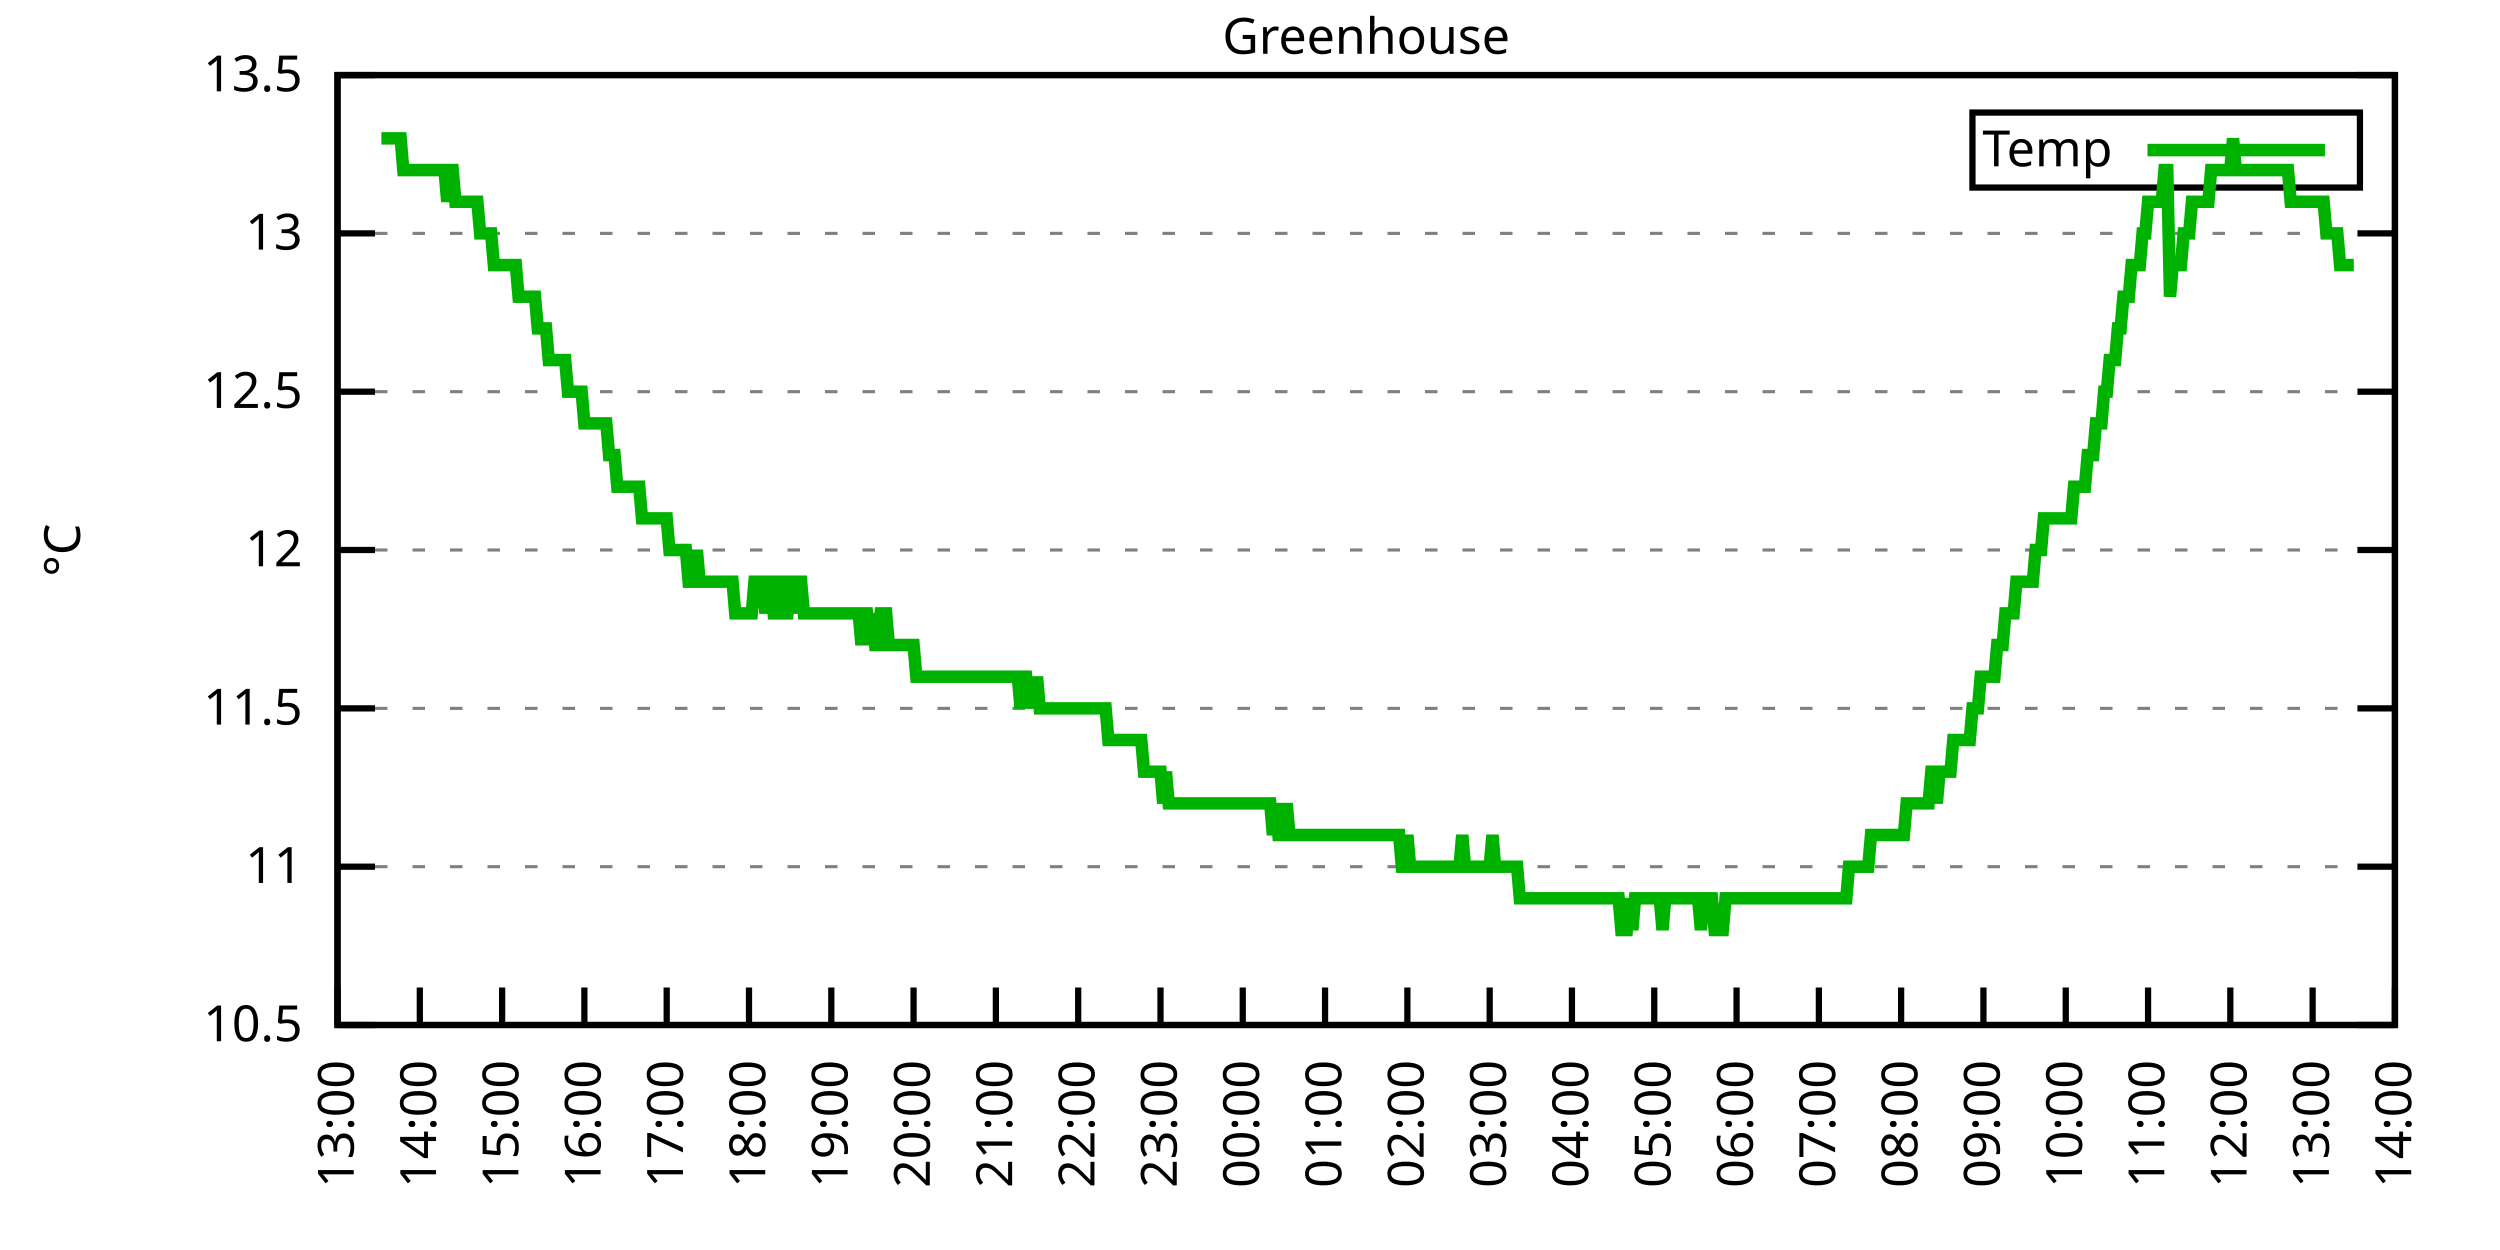
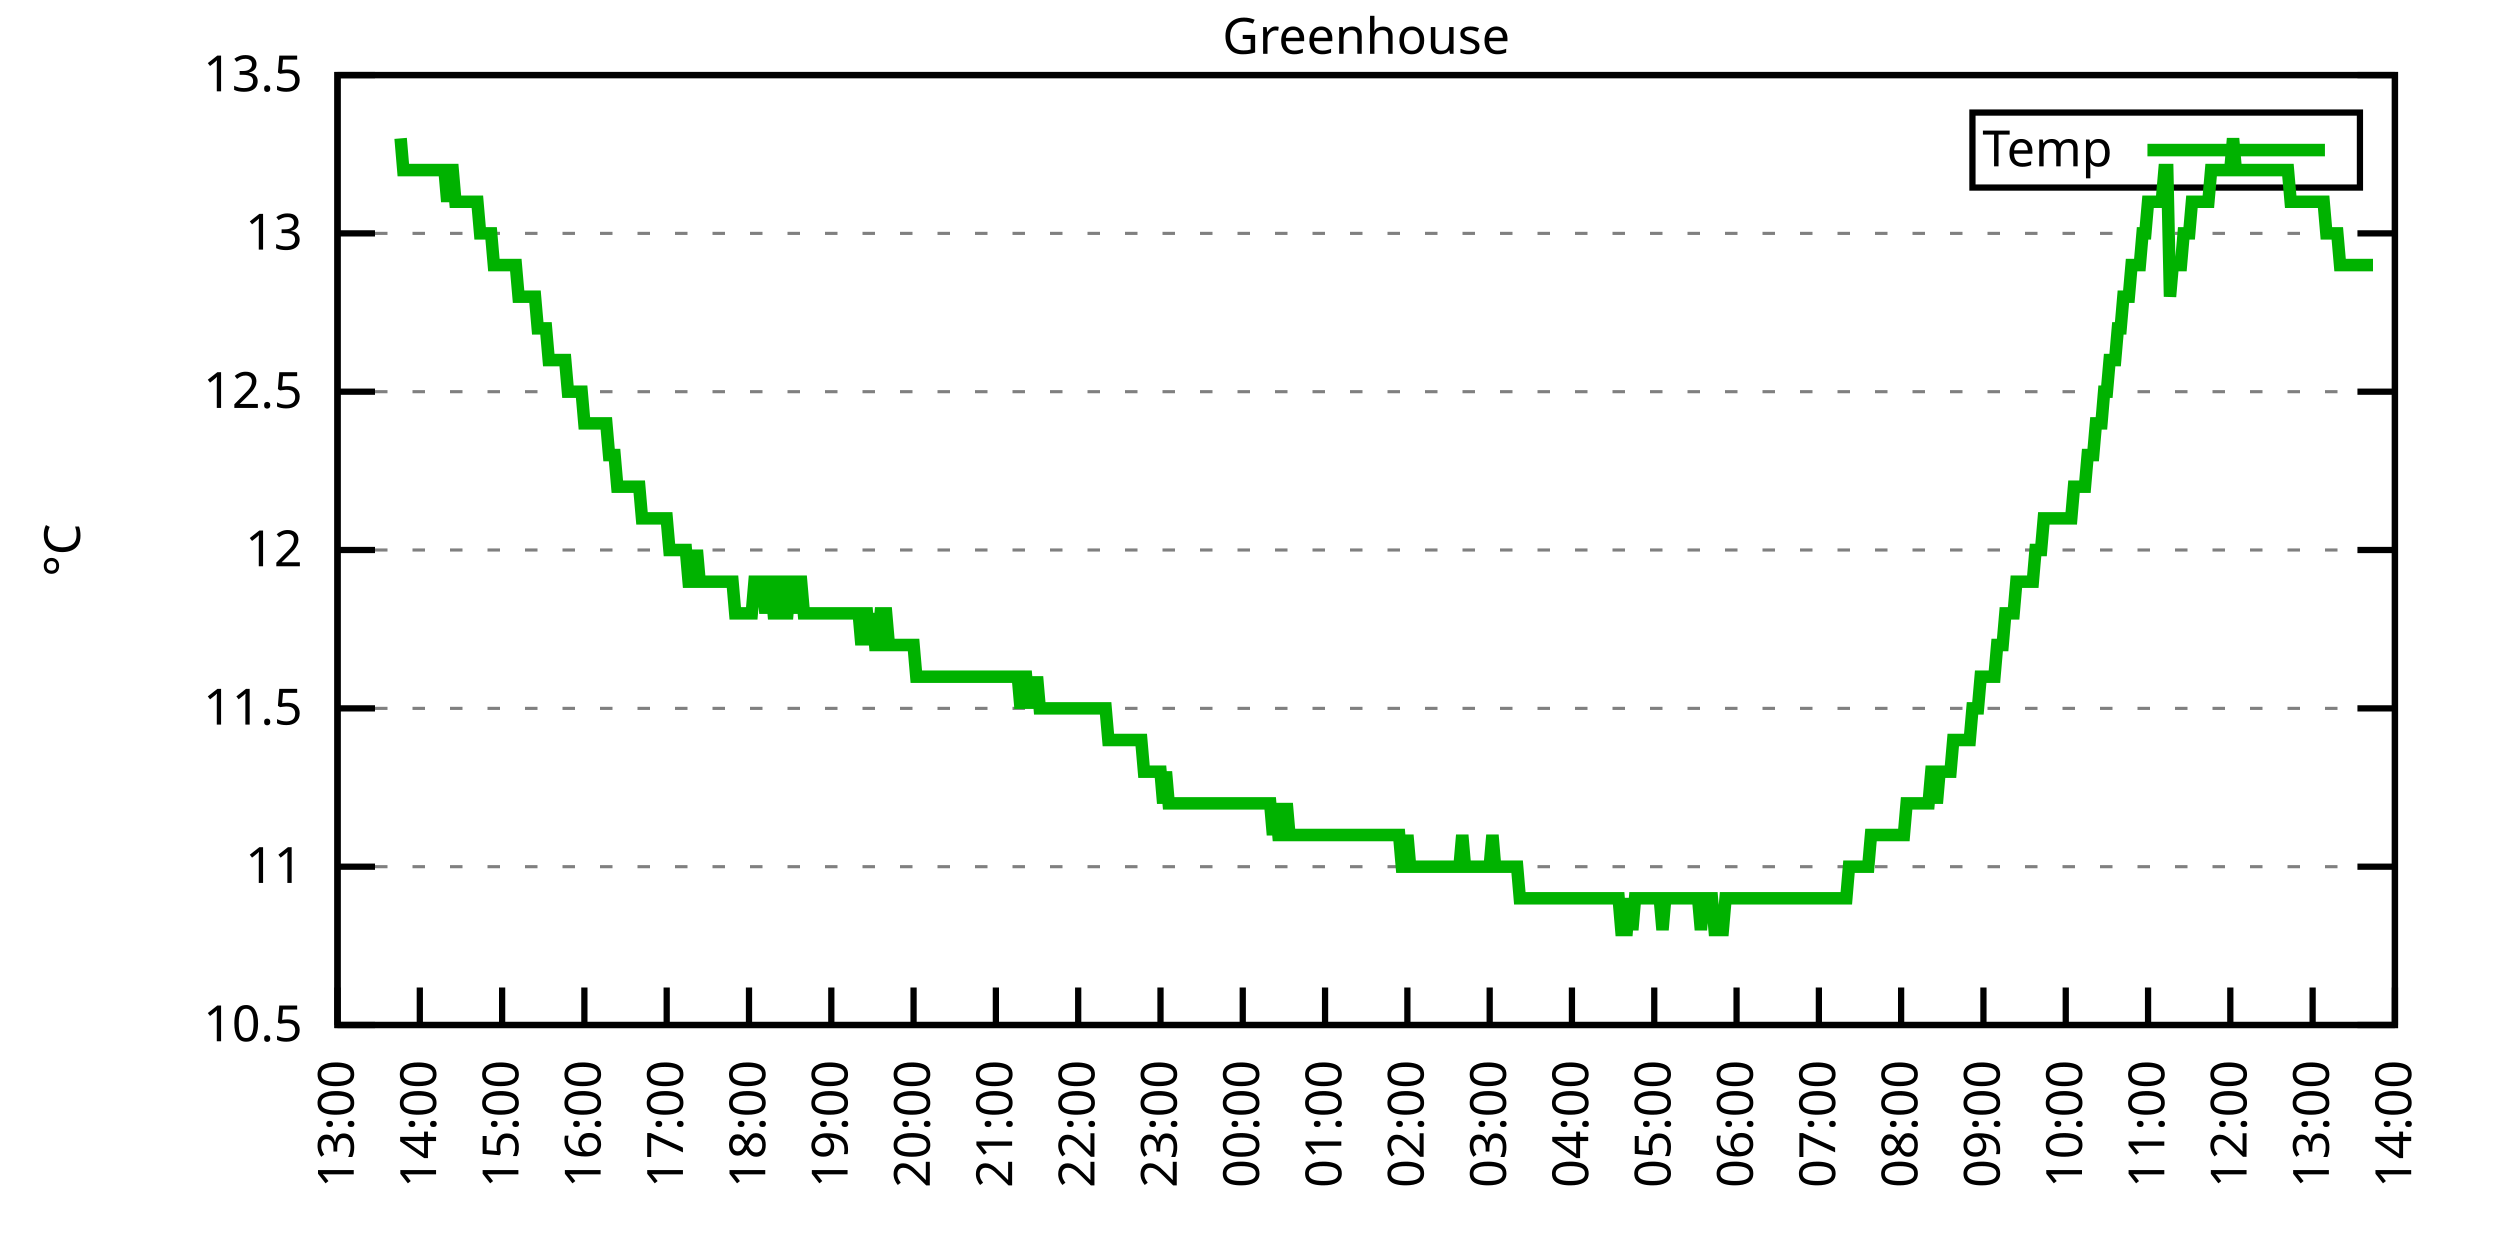
<svg xmlns="http://www.w3.org/2000/svg" xmlns:xlink="http://www.w3.org/1999/xlink" width="400" height="200" viewBox="0 0 400 200">
  <g id="gnuplot_canvas">
    <rect x="0" y="0" width="400" height="200" fill="none" />
    <defs>
      <circle id="gpDot" r="0.5" stroke-width="0.5" stroke="currentColor" />
      <path id="gpPt0" stroke-width="0.333" stroke="currentColor" d="M-1,0 h2 M0,-1 v2" />
      <path id="gpPt1" stroke-width="0.333" stroke="currentColor" d="M-1,-1 L1,1 M1,-1 L-1,1" />
      <path id="gpPt2" stroke-width="0.333" stroke="currentColor" d="M-1,0 L1,0 M0,-1 L0,1 M-1,-1 L1,1 M-1,1 L1,-1" />
      <rect id="gpPt3" stroke-width="0.333" stroke="currentColor" x="-1" y="-1" width="2" height="2" />
      <rect id="gpPt4" stroke-width="0.333" stroke="currentColor" fill="currentColor" x="-1" y="-1" width="2" height="2" />
      <circle id="gpPt5" stroke-width="0.333" stroke="currentColor" cx="0" cy="0" r="1" />
      <use xlink:href="#gpPt5" id="gpPt6" fill="currentColor" stroke="none" />
      <path id="gpPt7" stroke-width="0.333" stroke="currentColor" d="M0,-1.33 L-1.33,0.67 L1.33,0.67 z" />
      <use xlink:href="#gpPt7" id="gpPt8" fill="currentColor" stroke="none" />
      <use xlink:href="#gpPt7" id="gpPt9" stroke="currentColor" transform="rotate(180)" />
      <use xlink:href="#gpPt9" id="gpPt10" fill="currentColor" stroke="none" />
      <use xlink:href="#gpPt3" id="gpPt11" stroke="currentColor" transform="rotate(45)" />
      <use xlink:href="#gpPt11" id="gpPt12" fill="currentColor" stroke="none" />
      <path id="gpPt13" stroke-width="0.333" stroke="currentColor" d="M0,1.330 L1.265,0.411 L0.782,-1.067 L-0.782,-1.076 L-1.265,0.411 z" />
      <use xlink:href="#gpPt13" id="gpPt14" fill="currentColor" stroke="none" />
      <filter id="textbox" filterUnits="objectBoundingBox" x="0" y="0" height="1" width="1">
        <feFlood flood-color="white" flood-opacity="1" result="bgnd" />
        <feComposite in="SourceGraphic" in2="bgnd" operator="atop" />
      </filter>
      <filter id="greybox" filterUnits="objectBoundingBox" x="0" y="0" height="1" width="1">
        <feFlood flood-color="lightgrey" flood-opacity="1" result="grey" />
        <feComposite in="SourceGraphic" in2="grey" operator="atop" />
      </filter>
    </defs>
    <g fill="none" color="white" stroke="currentColor" stroke-width="1.00" stroke-linecap="butt" stroke-linejoin="miter">
</g>
    <g fill="none" color="black" stroke="currentColor" stroke-width="1.00" stroke-linecap="butt" stroke-linejoin="miter">
      <g stroke="none" shape-rendering="crispEdges">
        <polygon fill="rgb(255, 255, 255)" points="54.00,164.00 383.18,164.00 383.18,12.02 54.00,12.02 " />
      </g>
    </g>
    <g fill="none" color="black" stroke="currentColor" stroke-width="1.00" stroke-linecap="butt" stroke-linejoin="miter">
</g>
    <g fill="none" color="black" stroke="black" stroke-width="0.50" stroke-linecap="butt" stroke-linejoin="miter">
</g>
    <g fill="none" color="gray" stroke="currentColor" stroke-width="0.50" stroke-linecap="butt" stroke-linejoin="miter">
      <path stroke="gray" stroke-dasharray="2,4" class="gridline" d="M54.00,164.00 L383.19,164.00  " />
    </g>
    <g fill="none" color="gray" stroke="gray" stroke-width="1.00" stroke-linecap="butt" stroke-linejoin="miter">
</g>
    <g fill="none" color="black" stroke="currentColor" stroke-width="1.00" stroke-linecap="butt" stroke-linejoin="miter">
      <path stroke="black" d="M54.00,164.00 L60.00,164.00 M383.19,164.00 L377.19,164.00  " />
      <g transform="translate(48.40,166.60)" stroke="none" fill="black" font-family="Sans" font-size="8.00" text-anchor="end">
        <text>
          <tspan font-family="Sans"> 10.5</tspan>
        </text>
      </g>
    </g>
    <g fill="none" color="black" stroke="currentColor" stroke-width="1.00" stroke-linecap="butt" stroke-linejoin="miter">
</g>
    <g fill="none" color="black" stroke="black" stroke-width="0.50" stroke-linecap="butt" stroke-linejoin="miter">
</g>
    <g fill="none" color="gray" stroke="currentColor" stroke-width="0.50" stroke-linecap="butt" stroke-linejoin="miter">
      <path stroke="gray" stroke-dasharray="2,4" class="gridline" d="M54.00,138.67 L383.19,138.67  " />
    </g>
    <g fill="none" color="gray" stroke="gray" stroke-width="1.00" stroke-linecap="butt" stroke-linejoin="miter">
</g>
    <g fill="none" color="black" stroke="currentColor" stroke-width="1.00" stroke-linecap="butt" stroke-linejoin="miter">
      <path stroke="black" d="M54.00,138.67 L60.00,138.67 M383.19,138.67 L377.19,138.67  " />
      <g transform="translate(48.40,141.27)" stroke="none" fill="black" font-family="Sans" font-size="8.00" text-anchor="end">
        <text>
          <tspan font-family="Sans"> 11</tspan>
        </text>
      </g>
    </g>
    <g fill="none" color="black" stroke="currentColor" stroke-width="1.00" stroke-linecap="butt" stroke-linejoin="miter">
</g>
    <g fill="none" color="black" stroke="black" stroke-width="0.50" stroke-linecap="butt" stroke-linejoin="miter">
</g>
    <g fill="none" color="gray" stroke="currentColor" stroke-width="0.50" stroke-linecap="butt" stroke-linejoin="miter">
      <path stroke="gray" stroke-dasharray="2,4" class="gridline" d="M54.00,113.34 L383.19,113.34  " />
    </g>
    <g fill="none" color="gray" stroke="gray" stroke-width="1.00" stroke-linecap="butt" stroke-linejoin="miter">
</g>
    <g fill="none" color="black" stroke="currentColor" stroke-width="1.00" stroke-linecap="butt" stroke-linejoin="miter">
      <path stroke="black" d="M54.00,113.34 L60.00,113.34 M383.19,113.34 L377.19,113.34  " />
      <g transform="translate(48.40,115.94)" stroke="none" fill="black" font-family="Sans" font-size="8.00" text-anchor="end">
        <text>
          <tspan font-family="Sans"> 11.5</tspan>
        </text>
      </g>
    </g>
    <g fill="none" color="black" stroke="currentColor" stroke-width="1.00" stroke-linecap="butt" stroke-linejoin="miter">
</g>
    <g fill="none" color="black" stroke="black" stroke-width="0.50" stroke-linecap="butt" stroke-linejoin="miter">
</g>
    <g fill="none" color="gray" stroke="currentColor" stroke-width="0.50" stroke-linecap="butt" stroke-linejoin="miter">
      <path stroke="gray" stroke-dasharray="2,4" class="gridline" d="M54.00,88.00 L383.19,88.00  " />
    </g>
    <g fill="none" color="gray" stroke="gray" stroke-width="1.00" stroke-linecap="butt" stroke-linejoin="miter">
</g>
    <g fill="none" color="black" stroke="currentColor" stroke-width="1.00" stroke-linecap="butt" stroke-linejoin="miter">
      <path stroke="black" d="M54.00,88.00 L60.00,88.00 M383.19,88.00 L377.19,88.00  " />
      <g transform="translate(48.40,90.60)" stroke="none" fill="black" font-family="Sans" font-size="8.00" text-anchor="end">
        <text>
          <tspan font-family="Sans"> 12</tspan>
        </text>
      </g>
    </g>
    <g fill="none" color="black" stroke="currentColor" stroke-width="1.00" stroke-linecap="butt" stroke-linejoin="miter">
</g>
    <g fill="none" color="black" stroke="black" stroke-width="0.50" stroke-linecap="butt" stroke-linejoin="miter">
</g>
    <g fill="none" color="gray" stroke="currentColor" stroke-width="0.50" stroke-linecap="butt" stroke-linejoin="miter">
      <path stroke="gray" stroke-dasharray="2,4" class="gridline" d="M54.00,62.67 L383.19,62.67  " />
    </g>
    <g fill="none" color="gray" stroke="gray" stroke-width="1.00" stroke-linecap="butt" stroke-linejoin="miter">
</g>
    <g fill="none" color="black" stroke="currentColor" stroke-width="1.00" stroke-linecap="butt" stroke-linejoin="miter">
      <path stroke="black" d="M54.00,62.67 L60.00,62.67 M383.19,62.67 L377.19,62.67  " />
      <g transform="translate(48.40,65.27)" stroke="none" fill="black" font-family="Sans" font-size="8.00" text-anchor="end">
        <text>
          <tspan font-family="Sans"> 12.5</tspan>
        </text>
      </g>
    </g>
    <g fill="none" color="black" stroke="currentColor" stroke-width="1.00" stroke-linecap="butt" stroke-linejoin="miter">
</g>
    <g fill="none" color="black" stroke="black" stroke-width="0.50" stroke-linecap="butt" stroke-linejoin="miter">
</g>
    <g fill="none" color="gray" stroke="currentColor" stroke-width="0.50" stroke-linecap="butt" stroke-linejoin="miter">
      <path stroke="gray" stroke-dasharray="2,4" class="gridline" d="M54.00,37.34 L383.19,37.34  " />
    </g>
    <g fill="none" color="gray" stroke="gray" stroke-width="1.00" stroke-linecap="butt" stroke-linejoin="miter">
</g>
    <g fill="none" color="black" stroke="currentColor" stroke-width="1.00" stroke-linecap="butt" stroke-linejoin="miter">
      <path stroke="black" d="M54.00,37.34 L60.00,37.34 M383.19,37.34 L377.19,37.34  " />
      <g transform="translate(48.40,39.94)" stroke="none" fill="black" font-family="Sans" font-size="8.00" text-anchor="end">
        <text>
          <tspan font-family="Sans"> 13</tspan>
        </text>
      </g>
    </g>
    <g fill="none" color="black" stroke="currentColor" stroke-width="1.00" stroke-linecap="butt" stroke-linejoin="miter">
</g>
    <g fill="none" color="black" stroke="black" stroke-width="0.50" stroke-linecap="butt" stroke-linejoin="miter">
</g>
    <g fill="none" color="gray" stroke="currentColor" stroke-width="0.50" stroke-linecap="butt" stroke-linejoin="miter">
      <path stroke="gray" stroke-dasharray="2,4" class="gridline" d="M54.00,12.01 L383.19,12.01  " />
    </g>
    <g fill="none" color="gray" stroke="gray" stroke-width="1.00" stroke-linecap="butt" stroke-linejoin="miter">
</g>
    <g fill="none" color="black" stroke="currentColor" stroke-width="1.00" stroke-linecap="butt" stroke-linejoin="miter">
      <path stroke="black" d="M54.00,12.01 L60.00,12.01 M383.19,12.01 L377.19,12.01  " />
      <g transform="translate(48.40,14.61)" stroke="none" fill="black" font-family="Sans" font-size="8.00" text-anchor="end">
        <text>
          <tspan font-family="Sans"> 13.5</tspan>
        </text>
      </g>
    </g>
    <g fill="none" color="black" stroke="currentColor" stroke-width="1.00" stroke-linecap="butt" stroke-linejoin="miter">
      <path stroke="black" d="M54.00,164.00 L54.00,158.00  " />
      <g transform="translate(56.60,169.60) rotate(270.00)" stroke="none" fill="black" font-family="Sans" font-size="8.00" text-anchor="end">
        <text>
          <tspan font-family="Sans">13:00</tspan>
        </text>
      </g>
    </g>
    <g fill="none" color="black" stroke="currentColor" stroke-width="1.00" stroke-linecap="butt" stroke-linejoin="miter">
      <path stroke="black" d="M67.17,164.00 L67.17,158.00  " />
      <g transform="translate(69.77,169.60) rotate(270.00)" stroke="none" fill="black" font-family="Sans" font-size="8.00" text-anchor="end">
        <text>
          <tspan font-family="Sans">14:00</tspan>
        </text>
      </g>
    </g>
    <g fill="none" color="black" stroke="currentColor" stroke-width="1.00" stroke-linecap="butt" stroke-linejoin="miter">
      <path stroke="black" d="M80.34,164.00 L80.34,158.00  " />
      <g transform="translate(82.94,169.60) rotate(270.00)" stroke="none" fill="black" font-family="Sans" font-size="8.00" text-anchor="end">
        <text>
          <tspan font-family="Sans">15:00</tspan>
        </text>
      </g>
    </g>
    <g fill="none" color="black" stroke="currentColor" stroke-width="1.00" stroke-linecap="butt" stroke-linejoin="miter">
      <path stroke="black" d="M93.50,164.00 L93.50,158.00  " />
      <g transform="translate(96.10,169.60) rotate(270.00)" stroke="none" fill="black" font-family="Sans" font-size="8.00" text-anchor="end">
        <text>
          <tspan font-family="Sans">16:00</tspan>
        </text>
      </g>
    </g>
    <g fill="none" color="black" stroke="currentColor" stroke-width="1.00" stroke-linecap="butt" stroke-linejoin="miter">
      <path stroke="black" d="M106.67,164.00 L106.67,158.00  " />
      <g transform="translate(109.27,169.60) rotate(270.00)" stroke="none" fill="black" font-family="Sans" font-size="8.00" text-anchor="end">
        <text>
          <tspan font-family="Sans">17:00</tspan>
        </text>
      </g>
    </g>
    <g fill="none" color="black" stroke="currentColor" stroke-width="1.00" stroke-linecap="butt" stroke-linejoin="miter">
      <path stroke="black" d="M119.84,164.00 L119.84,158.00  " />
      <g transform="translate(122.44,169.60) rotate(270.00)" stroke="none" fill="black" font-family="Sans" font-size="8.00" text-anchor="end">
        <text>
          <tspan font-family="Sans">18:00</tspan>
        </text>
      </g>
    </g>
    <g fill="none" color="black" stroke="currentColor" stroke-width="1.00" stroke-linecap="butt" stroke-linejoin="miter">
      <path stroke="black" d="M133.01,164.00 L133.01,158.00  " />
      <g transform="translate(135.61,169.60) rotate(270.00)" stroke="none" fill="black" font-family="Sans" font-size="8.00" text-anchor="end">
        <text>
          <tspan font-family="Sans">19:00</tspan>
        </text>
      </g>
    </g>
    <g fill="none" color="black" stroke="currentColor" stroke-width="1.00" stroke-linecap="butt" stroke-linejoin="miter">
      <path stroke="black" d="M146.17,164.00 L146.17,158.00  " />
      <g transform="translate(148.77,169.60) rotate(270.00)" stroke="none" fill="black" font-family="Sans" font-size="8.00" text-anchor="end">
        <text>
          <tspan font-family="Sans">20:00</tspan>
        </text>
      </g>
    </g>
    <g fill="none" color="black" stroke="currentColor" stroke-width="1.00" stroke-linecap="butt" stroke-linejoin="miter">
      <path stroke="black" d="M159.34,164.00 L159.34,158.00  " />
      <g transform="translate(161.94,169.60) rotate(270.00)" stroke="none" fill="black" font-family="Sans" font-size="8.00" text-anchor="end">
        <text>
          <tspan font-family="Sans">21:00</tspan>
        </text>
      </g>
    </g>
    <g fill="none" color="black" stroke="currentColor" stroke-width="1.00" stroke-linecap="butt" stroke-linejoin="miter">
      <path stroke="black" d="M172.51,164.00 L172.51,158.00  " />
      <g transform="translate(175.11,169.60) rotate(270.00)" stroke="none" fill="black" font-family="Sans" font-size="8.00" text-anchor="end">
        <text>
          <tspan font-family="Sans">22:00</tspan>
        </text>
      </g>
    </g>
    <g fill="none" color="black" stroke="currentColor" stroke-width="1.00" stroke-linecap="butt" stroke-linejoin="miter">
      <path stroke="black" d="M185.68,164.00 L185.68,158.00  " />
      <g transform="translate(188.28,169.60) rotate(270.00)" stroke="none" fill="black" font-family="Sans" font-size="8.00" text-anchor="end">
        <text>
          <tspan font-family="Sans">23:00</tspan>
        </text>
      </g>
    </g>
    <g fill="none" color="black" stroke="currentColor" stroke-width="1.00" stroke-linecap="butt" stroke-linejoin="miter">
      <path stroke="black" d="M198.84,164.00 L198.84,158.00  " />
      <g transform="translate(201.44,169.60) rotate(270.00)" stroke="none" fill="black" font-family="Sans" font-size="8.00" text-anchor="end">
        <text>
          <tspan font-family="Sans">00:00</tspan>
        </text>
      </g>
    </g>
    <g fill="none" color="black" stroke="currentColor" stroke-width="1.00" stroke-linecap="butt" stroke-linejoin="miter">
      <path stroke="black" d="M212.01,164.00 L212.01,158.00  " />
      <g transform="translate(214.61,169.60) rotate(270.00)" stroke="none" fill="black" font-family="Sans" font-size="8.00" text-anchor="end">
        <text>
          <tspan font-family="Sans">01:00</tspan>
        </text>
      </g>
    </g>
    <g fill="none" color="black" stroke="currentColor" stroke-width="1.00" stroke-linecap="butt" stroke-linejoin="miter">
      <path stroke="black" d="M225.18,164.00 L225.18,158.00  " />
      <g transform="translate(227.78,169.60) rotate(270.00)" stroke="none" fill="black" font-family="Sans" font-size="8.00" text-anchor="end">
        <text>
          <tspan font-family="Sans">02:00</tspan>
        </text>
      </g>
    </g>
    <g fill="none" color="black" stroke="currentColor" stroke-width="1.00" stroke-linecap="butt" stroke-linejoin="miter">
      <path stroke="black" d="M238.35,164.00 L238.35,158.00  " />
      <g transform="translate(240.95,169.60) rotate(270.00)" stroke="none" fill="black" font-family="Sans" font-size="8.00" text-anchor="end">
        <text>
          <tspan font-family="Sans">03:00</tspan>
        </text>
      </g>
    </g>
    <g fill="none" color="black" stroke="currentColor" stroke-width="1.00" stroke-linecap="butt" stroke-linejoin="miter">
      <path stroke="black" d="M251.51,164.00 L251.51,158.00  " />
      <g transform="translate(254.11,169.60) rotate(270.00)" stroke="none" fill="black" font-family="Sans" font-size="8.00" text-anchor="end">
        <text>
          <tspan font-family="Sans">04:00</tspan>
        </text>
      </g>
    </g>
    <g fill="none" color="black" stroke="currentColor" stroke-width="1.00" stroke-linecap="butt" stroke-linejoin="miter">
      <path stroke="black" d="M264.68,164.00 L264.68,158.00  " />
      <g transform="translate(267.28,169.60) rotate(270.00)" stroke="none" fill="black" font-family="Sans" font-size="8.00" text-anchor="end">
        <text>
          <tspan font-family="Sans">05:00</tspan>
        </text>
      </g>
    </g>
    <g fill="none" color="black" stroke="currentColor" stroke-width="1.00" stroke-linecap="butt" stroke-linejoin="miter">
      <path stroke="black" d="M277.85,164.00 L277.85,158.00  " />
      <g transform="translate(280.45,169.60) rotate(270.00)" stroke="none" fill="black" font-family="Sans" font-size="8.00" text-anchor="end">
        <text>
          <tspan font-family="Sans">06:00</tspan>
        </text>
      </g>
    </g>
    <g fill="none" color="black" stroke="currentColor" stroke-width="1.00" stroke-linecap="butt" stroke-linejoin="miter">
      <path stroke="black" d="M291.02,164.00 L291.02,158.00  " />
      <g transform="translate(293.62,169.60) rotate(270.00)" stroke="none" fill="black" font-family="Sans" font-size="8.00" text-anchor="end">
        <text>
          <tspan font-family="Sans">07:00</tspan>
        </text>
      </g>
    </g>
    <g fill="none" color="black" stroke="currentColor" stroke-width="1.00" stroke-linecap="butt" stroke-linejoin="miter">
      <path stroke="black" d="M304.18,164.00 L304.18,158.00  " />
      <g transform="translate(306.78,169.60) rotate(270.00)" stroke="none" fill="black" font-family="Sans" font-size="8.00" text-anchor="end">
        <text>
          <tspan font-family="Sans">08:00</tspan>
        </text>
      </g>
    </g>
    <g fill="none" color="black" stroke="currentColor" stroke-width="1.00" stroke-linecap="butt" stroke-linejoin="miter">
      <path stroke="black" d="M317.35,164.00 L317.35,158.00  " />
      <g transform="translate(319.95,169.60) rotate(270.00)" stroke="none" fill="black" font-family="Sans" font-size="8.00" text-anchor="end">
        <text>
          <tspan font-family="Sans">09:00</tspan>
        </text>
      </g>
    </g>
    <g fill="none" color="black" stroke="currentColor" stroke-width="1.00" stroke-linecap="butt" stroke-linejoin="miter">
      <path stroke="black" d="M330.52,164.00 L330.52,158.00  " />
      <g transform="translate(333.12,169.60) rotate(270.00)" stroke="none" fill="black" font-family="Sans" font-size="8.00" text-anchor="end">
        <text>
          <tspan font-family="Sans">10:00</tspan>
        </text>
      </g>
    </g>
    <g fill="none" color="black" stroke="currentColor" stroke-width="1.00" stroke-linecap="butt" stroke-linejoin="miter">
      <path stroke="black" d="M343.69,164.00 L343.69,158.00  " />
      <g transform="translate(346.29,169.60) rotate(270.00)" stroke="none" fill="black" font-family="Sans" font-size="8.00" text-anchor="end">
        <text>
          <tspan font-family="Sans">11:00</tspan>
        </text>
      </g>
    </g>
    <g fill="none" color="black" stroke="currentColor" stroke-width="1.00" stroke-linecap="butt" stroke-linejoin="miter">
      <path stroke="black" d="M356.85,164.00 L356.85,158.00  " />
      <g transform="translate(359.45,169.60) rotate(270.00)" stroke="none" fill="black" font-family="Sans" font-size="8.00" text-anchor="end">
        <text>
          <tspan font-family="Sans">12:00</tspan>
        </text>
      </g>
    </g>
    <g fill="none" color="black" stroke="currentColor" stroke-width="1.00" stroke-linecap="butt" stroke-linejoin="miter">
      <path stroke="black" d="M370.02,164.00 L370.02,158.00  " />
      <g transform="translate(372.62,169.60) rotate(270.00)" stroke="none" fill="black" font-family="Sans" font-size="8.00" text-anchor="end">
        <text>
          <tspan font-family="Sans">13:00</tspan>
        </text>
      </g>
    </g>
    <g fill="none" color="black" stroke="currentColor" stroke-width="1.00" stroke-linecap="butt" stroke-linejoin="miter">
      <path stroke="black" d="M383.19,164.00 L383.19,158.00  " />
      <g transform="translate(385.79,169.60) rotate(270.00)" stroke="none" fill="black" font-family="Sans" font-size="8.00" text-anchor="end">
        <text>
          <tspan font-family="Sans">14:00</tspan>
        </text>
      </g>
    </g>
    <g fill="none" color="black" stroke="currentColor" stroke-width="1.00" stroke-linecap="butt" stroke-linejoin="miter">
</g>
    <g fill="none" color="black" stroke="currentColor" stroke-width="1.00" stroke-linecap="butt" stroke-linejoin="miter">
      <path stroke="black" d="M54.00,12.01 L54.00,164.00 L383.19,164.00 L383.19,12.01 L54.00,12.01 Z  " />
    </g>
    <g fill="none" color="black" stroke="currentColor" stroke-width="1.00" stroke-linecap="butt" stroke-linejoin="miter">
</g>
    <g fill="none" color="black" stroke="currentColor" stroke-width="1.00" stroke-linecap="butt" stroke-linejoin="miter">
      <path stroke="black" d="M315.59,30.01 L315.59,18.01 L377.59,18.01 L377.59,30.01 L315.59,30.01 Z  " />
    </g>
    <g id="Greenhouse_plot_1">
      <g fill="none" color="white" stroke="black" stroke-width="2.00" stroke-linecap="butt" stroke-linejoin="miter">
</g>
      <g fill="none" color="black" stroke="currentColor" stroke-width="2.00" stroke-linecap="butt" stroke-linejoin="miter">
        <g transform="translate(337.99,26.61)" stroke="none" fill="black" font-family="Sans" font-size="8.00" text-anchor="end">
          <text>
            <tspan font-family="Sans">Temp</tspan>
          </text>
        </g>
      </g>
      <g fill="none" color="black" stroke="currentColor" stroke-width="2.00" stroke-linecap="butt" stroke-linejoin="miter">
-         <path stroke="rgb(  0, 178,   0)" d="M343.59,24.01 L371.99,24.01 M61.02,22.14 L61.46,22.14 L61.90,22.14 L62.34,22.14 L62.78,22.14 L63.22,22.14   L63.66,22.14 L64.10,22.14 L64.53,27.21 L64.97,27.21 L65.41,27.21 L65.85,27.21 L66.29,27.21 L66.73,27.21   L67.17,27.21 L67.61,27.21 L68.05,27.21 L68.48,27.21 L68.92,27.21 L69.36,27.21 L69.80,27.21 L70.24,27.21   L70.68,27.21 L71.12,27.21 L71.56,32.28 L72.00,27.21 L72.43,27.21 L72.87,32.28 L73.31,32.28 L73.75,32.28   L74.19,32.28 L74.63,32.28 L75.07,32.28 L75.51,32.28 L75.95,32.28 L76.38,32.28 L76.82,37.34 L77.26,37.34   L77.70,37.34 L78.14,37.34 L78.58,37.34 L79.02,42.41 L79.46,42.41 L79.90,42.41 L80.34,42.41 L80.77,42.41   L81.21,42.41 L81.65,42.41 L82.09,42.41 L82.53,42.41 L82.97,47.47 L83.41,47.47 L83.85,47.47 L84.29,47.47   L84.72,47.47 L85.16,47.47 L85.60,47.47 L86.04,52.54 L86.48,52.54 L86.92,52.54 L87.36,52.54 L87.80,57.61   L88.24,57.61 L88.67,57.61 L89.11,57.61 L89.55,57.61 L89.99,57.61 L90.43,57.61 L90.87,62.67 L91.31,62.67   L91.75,62.67 L92.19,62.67 L92.62,62.67 L93.06,62.67 L93.50,67.74 L93.94,67.74 L94.38,67.74 L94.82,67.74   L95.26,67.74 L95.70,67.74 L96.14,67.74 L96.58,67.74 L97.01,67.74 L97.45,72.81 L97.89,72.81 L98.33,72.81   L98.77,77.87 L99.21,77.87 L99.65,77.87 L100.09,77.87 L100.53,77.87 L100.96,77.87 L101.40,77.87 L101.84,77.87   L102.28,77.87 L102.72,82.94 L103.16,82.94 L103.60,82.94 L104.04,82.94 L104.48,82.94 L104.91,82.94 L105.35,82.94   L105.79,82.94 L106.23,82.94 L106.67,82.94 L107.11,88.00 L107.55,88.00 L107.99,88.00 L108.43,88.00 L108.87,88.00   L109.30,88.00 L109.74,88.00 L110.18,93.07 L110.62,93.07 L111.06,93.07 L111.50,88.00 L111.94,93.07 L112.38,93.07   L112.82,93.07 L113.25,93.07 L113.69,93.07 L114.13,93.07 L114.57,93.07 L115.01,93.07 L115.45,93.07 L115.89,93.07   L116.33,93.07 L116.77,93.07 L117.20,93.07 L117.64,98.14 L118.08,98.14 L118.52,98.14 L118.96,98.14 L119.40,98.14   L119.84,98.14 L120.28,98.14 L120.72,93.07 L121.15,93.07 L121.59,93.07 L122.03,93.07 L122.47,98.14 L122.91,93.07   L123.35,93.07 L123.79,98.14 L124.23,98.14 L124.67,93.07 L125.11,93.07 L125.54,98.14 L125.98,98.14 L126.42,93.07   L126.86,93.07 L127.30,98.14 L127.74,93.07 L128.18,93.07 L128.62,98.14 L129.06,98.14 L129.49,98.14 L129.93,98.14   L130.37,98.14 L130.81,98.14 L131.25,98.14 L131.69,98.14 L132.13,98.14 L132.57,98.14 L133.01,98.14 L133.44,98.14   L133.88,98.14 L134.32,98.14 L134.76,98.14 L135.20,98.14 L135.64,98.14 L136.08,98.14 L136.52,98.14 L136.96,98.14   L137.39,98.14 L137.83,103.20 L138.27,98.14 L138.71,98.14 L139.15,103.20 L139.59,98.14 L140.03,103.20 L140.47,103.20   L140.91,98.14 L141.35,98.14 L141.78,98.14 L142.22,103.20 L142.66,103.20 L143.10,103.20 L143.54,103.20 L143.98,103.20   L144.42,103.20 L144.86,103.20 L145.30,103.20 L145.73,103.20 L146.17,103.20 L146.61,108.27 L147.05,108.27 L147.49,108.27   L147.93,108.27 L148.37,108.27 L148.81,108.27 L149.25,108.27 L149.68,108.27 L150.12,108.27 L150.56,108.27 L151.00,108.27   L151.44,108.27 L151.88,108.27 L152.32,108.27 L152.76,108.27 L153.20,108.27 L153.63,108.27 L154.07,108.27 L154.51,108.27   L154.95,108.27 L155.39,108.27 L155.83,108.27 L156.27,108.27 L156.71,108.27 L157.15,108.27 L157.59,108.27 L158.02,108.27   L158.46,108.27 L158.90,108.27 L159.34,108.27 L159.78,108.27 L160.22,108.27 L160.66,108.27 L161.10,108.27 L161.54,108.27   L161.97,108.27 L162.41,108.27 L162.85,108.27 L163.29,113.34 L163.73,108.27 L164.17,108.27 L164.61,113.34 L165.05,108.27   L165.49,113.34 L165.92,108.27 L166.36,113.34 L166.80,113.34 L167.24,113.34 L167.68,113.34 L168.12,113.34 L168.56,113.34   L169.00,113.34 L169.44,113.34 L169.87,113.34 L170.31,113.34 L170.75,113.34 L171.19,113.34 L171.63,113.34 L172.07,113.34   L172.51,113.34 L172.95,113.34 L173.39,113.34 L173.83,113.34 L174.26,113.34 L174.70,113.34 L175.14,113.34 L175.58,113.34   L176.02,113.34 L176.46,113.34 L176.90,113.34 L177.34,118.40 L177.78,118.40 L178.21,118.40 L178.65,118.40 L179.09,118.40   L179.53,118.40 L179.97,118.40 L180.41,118.40 L180.85,118.40 L181.29,118.40 L181.73,118.40 L182.16,118.40 L182.60,118.40   L183.04,123.47 L183.48,123.47 L183.92,123.47 L184.36,123.47 L184.80,123.47 L185.24,123.47 L185.68,123.47 L186.11,128.54   L186.55,123.47 L186.99,128.54 L187.43,128.54 L187.87,128.54 L188.31,128.54 L188.75,128.54 L189.19,128.54 L189.63,128.54   L190.07,128.54 L190.50,128.54 L190.94,128.54 L191.38,128.54 L191.82,128.54 L192.26,128.54 L192.70,128.54 L193.14,128.54   L193.58,128.54 L194.02,128.54 L194.45,128.54 L194.89,128.54 L195.33,128.54 L195.77,128.54 L196.21,128.54 L196.65,128.54   L197.09,128.54 L197.53,128.54 L197.97,128.54 L198.40,128.54 L198.84,128.54 L199.28,128.54 L199.72,128.54 L200.16,128.54   L200.60,128.54 L201.04,128.54 L201.48,128.54 L201.92,128.54 L202.35,128.54 L202.79,128.54 L203.23,128.54 L203.67,133.60   L204.11,128.54 L204.55,133.60 L204.99,133.60 L205.43,133.60 L205.87,128.54 L206.31,133.60 L206.74,133.60 L207.18,133.60   L207.62,133.60 L208.06,133.60 L208.50,133.60 L208.94,133.60 L209.38,133.60 L209.82,133.60 L210.26,133.60 L210.69,133.60   L211.13,133.60 L211.57,133.60 L212.01,133.60 L212.45,133.60 L212.89,133.60 L213.33,133.60 L213.77,133.60 L214.21,133.60   L214.64,133.60 L215.08,133.60 L215.52,133.60 L215.96,133.60 L216.40,133.60 L216.84,133.60 L217.28,133.60 L217.72,133.60   L218.16,133.60 L218.60,133.60 L219.03,133.60 L219.47,133.60 L219.91,133.60 L220.35,133.60 L220.79,133.60 L221.23,133.60   L221.67,133.60 L222.11,133.60 L222.55,133.60 L222.98,133.60 L223.42,133.60 L223.86,133.60 L224.30,138.67 L224.74,138.67   L225.18,133.60 L225.62,138.67 L226.06,138.67 L226.50,138.67 L226.93,138.67 L227.37,138.67 L227.81,138.67 L228.25,138.67   L228.69,138.67 L229.13,138.67 L229.57,138.67 L230.01,138.67 L230.45,138.67 L230.88,138.67 L231.32,138.67 L231.76,138.67   L232.20,138.67 L232.64,138.67 L233.08,138.67 L233.52,138.67 L233.96,133.60 L234.40,138.67 L234.84,138.67 L235.27,138.67   L235.71,138.67 L236.15,138.67 L236.59,138.67 L237.03,138.67 L237.47,138.67 L237.91,138.67 L238.35,138.67 L238.79,133.60   L239.22,138.67 L239.66,138.67 L240.10,138.67 L240.54,138.67 L240.98,138.67 L241.42,138.67 L241.86,138.67 L242.30,138.67   L242.74,138.67 L243.17,143.73 L243.61,143.73 L244.05,143.73 L244.49,143.73 L244.93,143.73 L245.37,143.73 L245.81,143.73   L246.25,143.73 L246.69,143.73 L247.12,143.73 L247.56,143.73 L248.00,143.73 L248.44,143.73 L248.88,143.73 L249.32,143.73   L249.76,143.73 L250.20,143.73 L250.64,143.73 L251.08,143.73 L251.51,143.73 L251.95,143.73 L252.39,143.73 L252.83,143.73   L253.27,143.73 L253.71,143.73 L254.15,143.73 L254.59,143.73 L255.03,143.73 L255.46,143.73 L255.90,143.73 L256.34,143.73   L256.78,143.73 L257.22,143.73 L257.66,143.73 L258.10,143.73 L258.54,143.73 L258.98,143.73 L259.41,148.80 L259.85,148.80   L260.29,148.80 L260.73,143.73 L261.17,148.80 L261.61,143.73 L262.05,143.73 L262.49,143.73 L262.93,143.73 L263.36,143.73   L263.80,143.73 L264.24,143.73 L264.68,143.73 L265.12,143.73 L265.56,143.73 L266.00,148.80 L266.44,143.73 L266.88,143.73   L267.32,143.73 L267.75,143.73 L268.19,143.73 L268.63,143.73 L269.07,143.73 L269.51,143.73 L269.95,143.73 L270.39,143.73   L270.83,143.73 L271.27,143.73 L271.70,143.73 L272.14,148.80 L272.58,143.73 L273.02,143.73 L273.46,143.73 L273.90,143.73   L274.34,148.80 L274.78,148.80 L275.22,148.80 L275.65,148.80 L276.09,143.73 L276.53,143.73 L276.97,143.73 L277.41,143.73   L277.85,143.73 L278.29,143.73 L278.73,143.73 L279.17,143.73 L279.60,143.73 L280.04,143.73 L280.48,143.73 L280.92,143.73   L281.36,143.73 L281.80,143.73 L282.24,143.73 L282.68,143.73 L283.12,143.73 L283.56,143.73 L283.99,143.73 L284.43,143.73   L284.87,143.73 L285.31,143.73 L285.75,143.73 L286.19,143.73 L286.63,143.73 L287.07,143.73 L287.51,143.73 L287.94,143.73   L288.38,143.73 L288.82,143.73 L289.26,143.73 L289.70,143.73 L290.14,143.73 L290.58,143.73 L291.02,143.73 L291.46,143.73   L291.89,143.73 L292.33,143.73 L292.77,143.73 L293.21,143.73 L293.65,143.73 L294.09,143.73 L294.53,143.73 L294.97,143.73   L295.41,143.73 L295.84,138.67 L296.28,138.67 L296.72,138.67 L297.16,138.67 L297.60,138.67 L298.04,138.67 L298.48,138.67   L298.92,138.67 L299.36,133.60 L299.80,133.60 L300.23,133.60 L300.67,133.60 L301.11,133.60 L301.55,133.60 L301.99,133.60   L302.43,133.60 L302.87,133.60 L303.31,133.60 L303.75,133.60 L304.18,133.60 L304.62,133.60 L305.06,128.54 L305.50,128.54   L305.94,128.54 L306.38,128.54 L306.82,128.54 L307.26,128.54 L307.70,128.54 L308.13,128.54 L308.57,128.54 L309.01,123.47   L309.45,123.47 L309.89,128.54 L310.33,123.47 L310.77,123.47 L311.21,123.47 L311.65,123.47 L312.08,123.47 L312.52,118.40   L312.96,118.40 L313.40,118.40 L313.84,118.40 L314.28,118.40 L314.72,118.40 L315.16,118.40 L315.60,113.34 L316.04,113.34   L316.47,113.34 L316.91,108.27 L317.35,108.27 L317.79,108.27 L318.23,108.27 L318.67,108.27 L319.11,108.27 L319.55,103.20   L319.99,103.20 L320.42,103.20 L320.86,98.14 L321.30,98.14 L321.74,98.14 L322.18,98.14 L322.62,93.07 L323.06,93.07   L323.50,93.07 L323.94,93.07 L324.37,93.07 L324.81,93.07 L325.25,93.07 L325.69,88.00 L326.13,88.00 L326.57,88.00   L327.01,82.94 L327.45,82.94 L327.89,82.94 L328.33,82.94 L328.76,82.94 L329.20,82.94 L329.64,82.94 L330.08,82.94   L330.52,82.94 L330.96,82.94 L331.40,82.94 L331.84,77.87 L332.28,77.87 L332.71,77.87 L333.15,77.87 L333.59,77.87   L334.03,72.81 L334.47,72.81 L334.91,72.81 L335.35,67.74 L335.79,67.74 L336.23,67.74 L336.66,62.67 L337.10,62.67   L337.54,57.61 L337.98,57.61 L338.42,57.61 L338.86,52.54 L339.30,52.54 L339.74,47.47 L340.18,47.47 L340.61,47.47   L341.05,42.41 L341.49,42.41 L341.93,42.41 L342.37,42.41 L342.81,37.34 L343.25,37.34 L343.69,32.28 L344.13,32.28   L344.57,32.28 L345.00,32.28 L345.44,32.28 L345.88,32.28 L346.32,27.21 L346.76,27.21 L347.20,47.47 L347.64,42.41   L348.08,42.41 L348.52,42.41 L348.95,42.41 L349.39,37.34 L349.83,37.34 L350.27,37.34 L350.71,32.28 L351.15,32.28   L351.59,32.28 L352.03,32.28 L352.47,32.28 L352.90,32.28 L353.34,32.28 L353.78,27.21 L354.22,27.21 L354.66,27.21   L355.10,27.21 L355.54,27.21 L355.98,27.21 L356.42,27.21 L356.85,27.21 L357.29,22.14 L357.73,27.21 L358.17,27.21   L358.61,27.21 L359.05,27.21 L359.49,27.21 L359.93,27.21 L360.37,27.21 L360.81,27.21 L361.24,27.21 L361.68,27.21   L362.12,27.21 L362.56,27.21 L363.00,27.21 L363.44,27.21 L363.88,27.21 L364.32,27.21 L364.76,27.21 L365.19,27.21   L365.63,27.21 L366.07,27.21 L366.51,32.28 L366.95,32.28 L367.39,32.28 L367.83,32.28 L368.27,32.28 L368.71,32.28   L369.14,32.28 L369.58,32.28 L370.02,32.28 L370.46,32.28 L370.90,32.28 L371.34,32.28 L371.78,32.28 L372.22,37.34   L372.66,37.34 L373.09,37.34 L373.53,37.34 L373.97,37.34 L374.41,42.41 L374.85,42.41 L375.29,42.41 L375.73,42.41   L376.17,42.41 L376.61,42.41  " />
+         <path stroke="rgb(  0, 178,   0)" d="M343.59,24.01 L371.99,24.01 M64.10,22.14 L64.53,27.21 L64.97,27.21 L65.41,27.21 L65.85,27.21 L66.29,27.21   L66.73,27.21 L67.17,27.21 L67.61,27.21 L68.05,27.21 L68.48,27.21 L68.92,27.21 L69.36,27.21 L69.80,27.21   L70.24,27.21 L70.68,27.21 L71.12,27.21 L71.56,32.28 L72.00,27.21 L72.43,27.21 L72.87,32.28 L73.31,32.28   L73.75,32.28 L74.19,32.28 L74.63,32.28 L75.07,32.28 L75.51,32.28 L75.95,32.28 L76.38,32.28 L76.82,37.34   L77.26,37.34 L77.70,37.34 L78.14,37.34 L78.58,37.34 L79.02,42.41 L79.46,42.41 L79.90,42.41 L80.34,42.41   L80.77,42.41 L81.21,42.41 L81.65,42.41 L82.09,42.41 L82.53,42.41 L82.97,47.47 L83.41,47.47 L83.85,47.47   L84.29,47.47 L84.72,47.47 L85.16,47.47 L85.60,47.47 L86.04,52.54 L86.48,52.54 L86.92,52.54 L87.36,52.54   L87.80,57.61 L88.24,57.61 L88.67,57.61 L89.11,57.61 L89.55,57.61 L89.99,57.61 L90.43,57.61 L90.87,62.67   L91.31,62.67 L91.75,62.67 L92.19,62.67 L92.62,62.67 L93.06,62.67 L93.50,67.74 L93.94,67.74 L94.38,67.74   L94.82,67.74 L95.26,67.74 L95.70,67.74 L96.14,67.74 L96.58,67.74 L97.01,67.74 L97.45,72.81 L97.89,72.81   L98.33,72.81 L98.77,77.87 L99.21,77.87 L99.65,77.87 L100.09,77.87 L100.53,77.87 L100.96,77.87 L101.40,77.87   L101.84,77.87 L102.28,77.87 L102.72,82.94 L103.16,82.94 L103.60,82.94 L104.04,82.94 L104.48,82.94 L104.91,82.94   L105.35,82.94 L105.79,82.94 L106.23,82.94 L106.67,82.94 L107.11,88.00 L107.55,88.00 L107.99,88.00 L108.43,88.00   L108.87,88.00 L109.30,88.00 L109.74,88.00 L110.18,93.07 L110.62,93.07 L111.06,93.07 L111.50,88.00 L111.94,93.07   L112.38,93.07 L112.82,93.07 L113.25,93.07 L113.69,93.07 L114.13,93.07 L114.57,93.07 L115.01,93.07 L115.45,93.07   L115.89,93.07 L116.33,93.07 L116.77,93.07 L117.20,93.07 L117.64,98.14 L118.08,98.14 L118.52,98.14 L118.96,98.14   L119.40,98.14 L119.84,98.14 L120.28,98.14 L120.72,93.07 L121.15,93.07 L121.59,93.07 L122.03,93.07 L122.47,98.14   L122.91,93.07 L123.35,93.07 L123.79,98.14 L124.23,98.14 L124.67,93.07 L125.11,93.07 L125.54,98.14 L125.98,98.14   L126.42,93.07 L126.86,93.07 L127.30,98.14 L127.74,93.07 L128.18,93.07 L128.62,98.14 L129.06,98.14 L129.49,98.14   L129.93,98.14 L130.37,98.14 L130.81,98.14 L131.25,98.14 L131.69,98.14 L132.13,98.14 L132.57,98.14 L133.01,98.14   L133.44,98.14 L133.88,98.14 L134.32,98.14 L134.76,98.14 L135.20,98.14 L135.64,98.14 L136.08,98.14 L136.52,98.14   L136.96,98.14 L137.39,98.14 L137.83,103.20 L138.27,98.14 L138.71,98.14 L139.15,103.20 L139.59,98.14 L140.03,103.20   L140.47,103.20 L140.91,98.14 L141.35,98.14 L141.78,98.14 L142.22,103.20 L142.66,103.20 L143.10,103.20 L143.54,103.20   L143.98,103.20 L144.42,103.20 L144.86,103.20 L145.30,103.20 L145.73,103.20 L146.17,103.20 L146.61,108.27 L147.05,108.27   L147.49,108.27 L147.93,108.27 L148.37,108.27 L148.81,108.27 L149.25,108.27 L149.68,108.27 L150.12,108.27 L150.56,108.27   L151.00,108.27 L151.44,108.27 L151.88,108.27 L152.32,108.27 L152.76,108.27 L153.20,108.27 L153.63,108.27 L154.07,108.27   L154.51,108.27 L154.95,108.27 L155.39,108.27 L155.83,108.27 L156.27,108.27 L156.71,108.27 L157.15,108.27 L157.59,108.27   L158.02,108.27 L158.46,108.27 L158.90,108.27 L159.34,108.27 L159.78,108.27 L160.22,108.27 L160.66,108.27 L161.10,108.27   L161.54,108.27 L161.97,108.27 L162.41,108.27 L162.85,108.27 L163.29,113.34 L163.73,108.27 L164.17,108.27 L164.61,113.34   L165.05,108.27 L165.49,113.34 L165.92,108.27 L166.36,113.34 L166.80,113.34 L167.24,113.34 L167.68,113.34 L168.12,113.34   L168.56,113.34 L169.00,113.34 L169.44,113.34 L169.87,113.34 L170.31,113.34 L170.75,113.34 L171.19,113.34 L171.63,113.34   L172.07,113.34 L172.51,113.34 L172.95,113.34 L173.39,113.34 L173.83,113.34 L174.26,113.34 L174.70,113.34 L175.14,113.34   L175.58,113.34 L176.02,113.34 L176.46,113.34 L176.90,113.34 L177.34,118.40 L177.78,118.40 L178.21,118.40 L178.65,118.40   L179.09,118.40 L179.53,118.40 L179.97,118.40 L180.41,118.40 L180.85,118.40 L181.29,118.40 L181.73,118.40 L182.16,118.40   L182.60,118.40 L183.04,123.47 L183.48,123.47 L183.92,123.47 L184.36,123.47 L184.80,123.47 L185.24,123.47 L185.68,123.47   L186.11,128.54 L186.55,123.47 L186.99,128.54 L187.43,128.54 L187.87,128.54 L188.31,128.54 L188.75,128.54 L189.19,128.54   L189.63,128.54 L190.07,128.54 L190.50,128.54 L190.94,128.54 L191.38,128.54 L191.82,128.54 L192.26,128.54 L192.70,128.54   L193.14,128.54 L193.58,128.54 L194.02,128.54 L194.45,128.54 L194.89,128.54 L195.33,128.54 L195.77,128.54 L196.21,128.54   L196.65,128.54 L197.09,128.54 L197.53,128.54 L197.97,128.54 L198.40,128.54 L198.84,128.54 L199.28,128.54 L199.72,128.54   L200.16,128.54 L200.60,128.54 L201.04,128.54 L201.48,128.54 L201.92,128.54 L202.35,128.54 L202.79,128.54 L203.23,128.54   L203.67,133.60 L204.11,128.54 L204.55,133.60 L204.99,133.60 L205.43,133.60 L205.87,128.54 L206.31,133.60 L206.74,133.60   L207.18,133.60 L207.62,133.60 L208.06,133.60 L208.50,133.60 L208.94,133.60 L209.38,133.60 L209.82,133.60 L210.26,133.60   L210.69,133.60 L211.13,133.60 L211.57,133.60 L212.01,133.60 L212.45,133.60 L212.89,133.60 L213.33,133.60 L213.77,133.60   L214.21,133.60 L214.64,133.60 L215.08,133.60 L215.52,133.60 L215.96,133.60 L216.40,133.60 L216.84,133.60 L217.28,133.60   L217.72,133.60 L218.16,133.60 L218.60,133.60 L219.03,133.60 L219.47,133.60 L219.91,133.60 L220.35,133.60 L220.79,133.60   L221.23,133.60 L221.67,133.60 L222.11,133.60 L222.55,133.60 L222.98,133.60 L223.42,133.60 L223.86,133.60 L224.30,138.67   L224.74,138.67 L225.18,133.60 L225.62,138.67 L226.06,138.67 L226.50,138.67 L226.93,138.67 L227.37,138.67 L227.81,138.67   L228.25,138.67 L228.69,138.67 L229.13,138.67 L229.57,138.67 L230.01,138.67 L230.45,138.67 L230.88,138.67 L231.32,138.67   L231.76,138.67 L232.20,138.67 L232.64,138.67 L233.08,138.67 L233.52,138.67 L233.96,133.60 L234.40,138.67 L234.84,138.67   L235.27,138.67 L235.71,138.67 L236.15,138.67 L236.59,138.67 L237.03,138.67 L237.47,138.67 L237.91,138.67 L238.35,138.67   L238.79,133.60 L239.22,138.67 L239.66,138.67 L240.10,138.67 L240.54,138.67 L240.98,138.67 L241.42,138.67 L241.86,138.67   L242.30,138.67 L242.74,138.67 L243.17,143.73 L243.61,143.73 L244.05,143.73 L244.49,143.73 L244.93,143.73 L245.37,143.73   L245.81,143.73 L246.25,143.73 L246.69,143.73 L247.12,143.73 L247.56,143.73 L248.00,143.73 L248.44,143.73 L248.88,143.73   L249.32,143.73 L249.76,143.73 L250.20,143.73 L250.64,143.73 L251.08,143.73 L251.51,143.73 L251.95,143.73 L252.39,143.73   L252.83,143.73 L253.27,143.73 L253.71,143.73 L254.15,143.73 L254.59,143.73 L255.03,143.73 L255.46,143.73 L255.90,143.73   L256.34,143.73 L256.78,143.73 L257.22,143.73 L257.66,143.73 L258.10,143.73 L258.54,143.73 L258.98,143.73 L259.41,148.80   L259.85,148.80 L260.29,148.80 L260.73,143.73 L261.17,148.80 L261.61,143.73 L262.05,143.73 L262.49,143.73 L262.93,143.73   L263.36,143.73 L263.80,143.73 L264.24,143.73 L264.68,143.73 L265.12,143.73 L265.56,143.73 L266.00,148.80 L266.44,143.73   L266.88,143.73 L267.32,143.73 L267.75,143.73 L268.19,143.73 L268.63,143.73 L269.07,143.73 L269.51,143.73 L269.95,143.73   L270.39,143.73 L270.83,143.73 L271.27,143.73 L271.70,143.73 L272.14,148.80 L272.58,143.73 L273.02,143.73 L273.46,143.73   L273.90,143.73 L274.34,148.80 L274.78,148.80 L275.22,148.80 L275.65,148.80 L276.09,143.73 L276.53,143.73 L276.97,143.73   L277.41,143.73 L277.85,143.73 L278.29,143.73 L278.73,143.73 L279.17,143.73 L279.60,143.73 L280.04,143.73 L280.48,143.73   L280.92,143.73 L281.36,143.73 L281.80,143.73 L282.24,143.73 L282.68,143.73 L283.12,143.73 L283.56,143.73 L283.99,143.73   L284.43,143.73 L284.87,143.73 L285.31,143.73 L285.75,143.73 L286.19,143.73 L286.63,143.73 L287.07,143.73 L287.51,143.73   L287.94,143.73 L288.38,143.73 L288.82,143.73 L289.26,143.73 L289.70,143.73 L290.14,143.73 L290.58,143.73 L291.02,143.73   L291.46,143.73 L291.89,143.73 L292.33,143.73 L292.77,143.73 L293.21,143.73 L293.65,143.73 L294.09,143.73 L294.53,143.73   L294.97,143.73 L295.41,143.73 L295.84,138.67 L296.28,138.67 L296.72,138.67 L297.16,138.67 L297.60,138.67 L298.04,138.67   L298.48,138.67 L298.92,138.67 L299.36,133.60 L299.80,133.60 L300.23,133.60 L300.67,133.60 L301.11,133.60 L301.55,133.60   L301.99,133.60 L302.43,133.60 L302.87,133.60 L303.31,133.60 L303.75,133.60 L304.18,133.60 L304.62,133.60 L305.06,128.54   L305.50,128.54 L305.94,128.54 L306.38,128.54 L306.82,128.54 L307.26,128.54 L307.70,128.54 L308.13,128.54 L308.57,128.54   L309.01,123.47 L309.45,123.47 L309.89,128.54 L310.33,123.47 L310.77,123.47 L311.21,123.47 L311.65,123.47 L312.08,123.47   L312.52,118.40 L312.96,118.40 L313.40,118.40 L313.84,118.40 L314.28,118.40 L314.72,118.40 L315.16,118.40 L315.60,113.34   L316.04,113.34 L316.47,113.34 L316.91,108.27 L317.35,108.27 L317.79,108.27 L318.23,108.27 L318.67,108.27 L319.11,108.27   L319.55,103.20 L319.99,103.20 L320.42,103.20 L320.86,98.14 L321.30,98.14 L321.74,98.14 L322.18,98.14 L322.62,93.07   L323.06,93.07 L323.50,93.07 L323.94,93.07 L324.37,93.07 L324.81,93.07 L325.25,93.07 L325.69,88.00 L326.13,88.00   L326.57,88.00 L327.01,82.94 L327.45,82.94 L327.89,82.94 L328.33,82.94 L328.76,82.94 L329.20,82.94 L329.64,82.94   L330.08,82.94 L330.52,82.94 L330.96,82.94 L331.40,82.94 L331.84,77.87 L332.28,77.87 L332.71,77.87 L333.15,77.87   L333.59,77.87 L334.03,72.81 L334.47,72.81 L334.91,72.81 L335.35,67.74 L335.79,67.74 L336.23,67.74 L336.66,62.67   L337.10,62.67 L337.54,57.61 L337.98,57.61 L338.42,57.61 L338.86,52.54 L339.30,52.54 L339.74,47.47 L340.18,47.47   L340.61,47.47 L341.05,42.41 L341.49,42.41 L341.93,42.41 L342.37,42.41 L342.81,37.34 L343.25,37.34 L343.69,32.28   L344.13,32.28 L344.57,32.28 L345.00,32.28 L345.44,32.28 L345.88,32.28 L346.32,27.21 L346.76,27.21 L347.20,47.47   L347.64,42.41 L348.08,42.41 L348.52,42.41 L348.95,42.41 L349.39,37.34 L349.83,37.34 L350.27,37.34 L350.71,32.28   L351.15,32.28 L351.59,32.28 L352.03,32.28 L352.47,32.28 L352.90,32.28 L353.34,32.28 L353.78,27.21 L354.22,27.21   L354.66,27.21 L355.10,27.21 L355.54,27.21 L355.98,27.21 L356.42,27.21 L356.85,27.21 L357.29,22.14 L357.73,27.21   L358.17,27.21 L358.61,27.21 L359.05,27.21 L359.49,27.21 L359.93,27.21 L360.37,27.21 L360.81,27.21 L361.24,27.21   L361.68,27.21 L362.12,27.21 L362.56,27.21 L363.00,27.21 L363.44,27.21 L363.88,27.21 L364.32,27.21 L364.76,27.21   L365.19,27.21 L365.63,27.21 L366.07,27.21 L366.51,32.28 L366.95,32.28 L367.39,32.28 L367.83,32.28 L368.27,32.28   L368.71,32.28 L369.14,32.28 L369.58,32.28 L370.02,32.28 L370.46,32.28 L370.90,32.28 L371.34,32.28 L371.78,32.28   L372.22,37.34 L372.66,37.34 L373.09,37.34 L373.53,37.34 L373.97,37.34 L374.41,42.41 L374.85,42.41 L375.29,42.41   L375.73,42.41 L376.17,42.41 L376.61,42.41 L377.05,42.41 L377.48,42.41 L377.92,42.41 L378.36,42.41 L378.80,42.41   L379.24,42.41 L379.68,42.41  " />
      </g>
    </g>
    <g fill="none" color="black" stroke="currentColor" stroke-width="2.00" stroke-linecap="butt" stroke-linejoin="miter">
</g>
    <g fill="none" color="black" stroke="black" stroke-width="1.00" stroke-linecap="butt" stroke-linejoin="miter">
</g>
    <g fill="none" color="black" stroke="currentColor" stroke-width="1.00" stroke-linecap="butt" stroke-linejoin="miter">
      <path stroke="black" d="M54.00,12.01 L54.00,164.00 L383.19,164.00 L383.19,12.01 L54.00,12.01 Z  " />
      <g transform="translate(12.80,88.01) rotate(270.00)" stroke="none" fill="black" font-family="Sans" font-size="8.00" text-anchor="middle">
        <text>
          <tspan font-family="Sans">°C</tspan>
        </text>
      </g>
    </g>
    <g fill="none" color="black" stroke="currentColor" stroke-width="1.00" stroke-linecap="butt" stroke-linejoin="miter">
</g>
    <g fill="none" color="black" stroke="currentColor" stroke-width="1.00" stroke-linecap="butt" stroke-linejoin="miter">
      <g transform="translate(218.59,8.61)" stroke="none" fill="black" font-family="Sans" font-size="8.00" text-anchor="middle">
        <text>
          <tspan font-family="Sans">Greenhouse</tspan>
        </text>
      </g>
    </g>
    <g fill="none" color="black" stroke="currentColor" stroke-width="1.00" stroke-linecap="butt" stroke-linejoin="miter">
</g>
  </g>
</svg>
